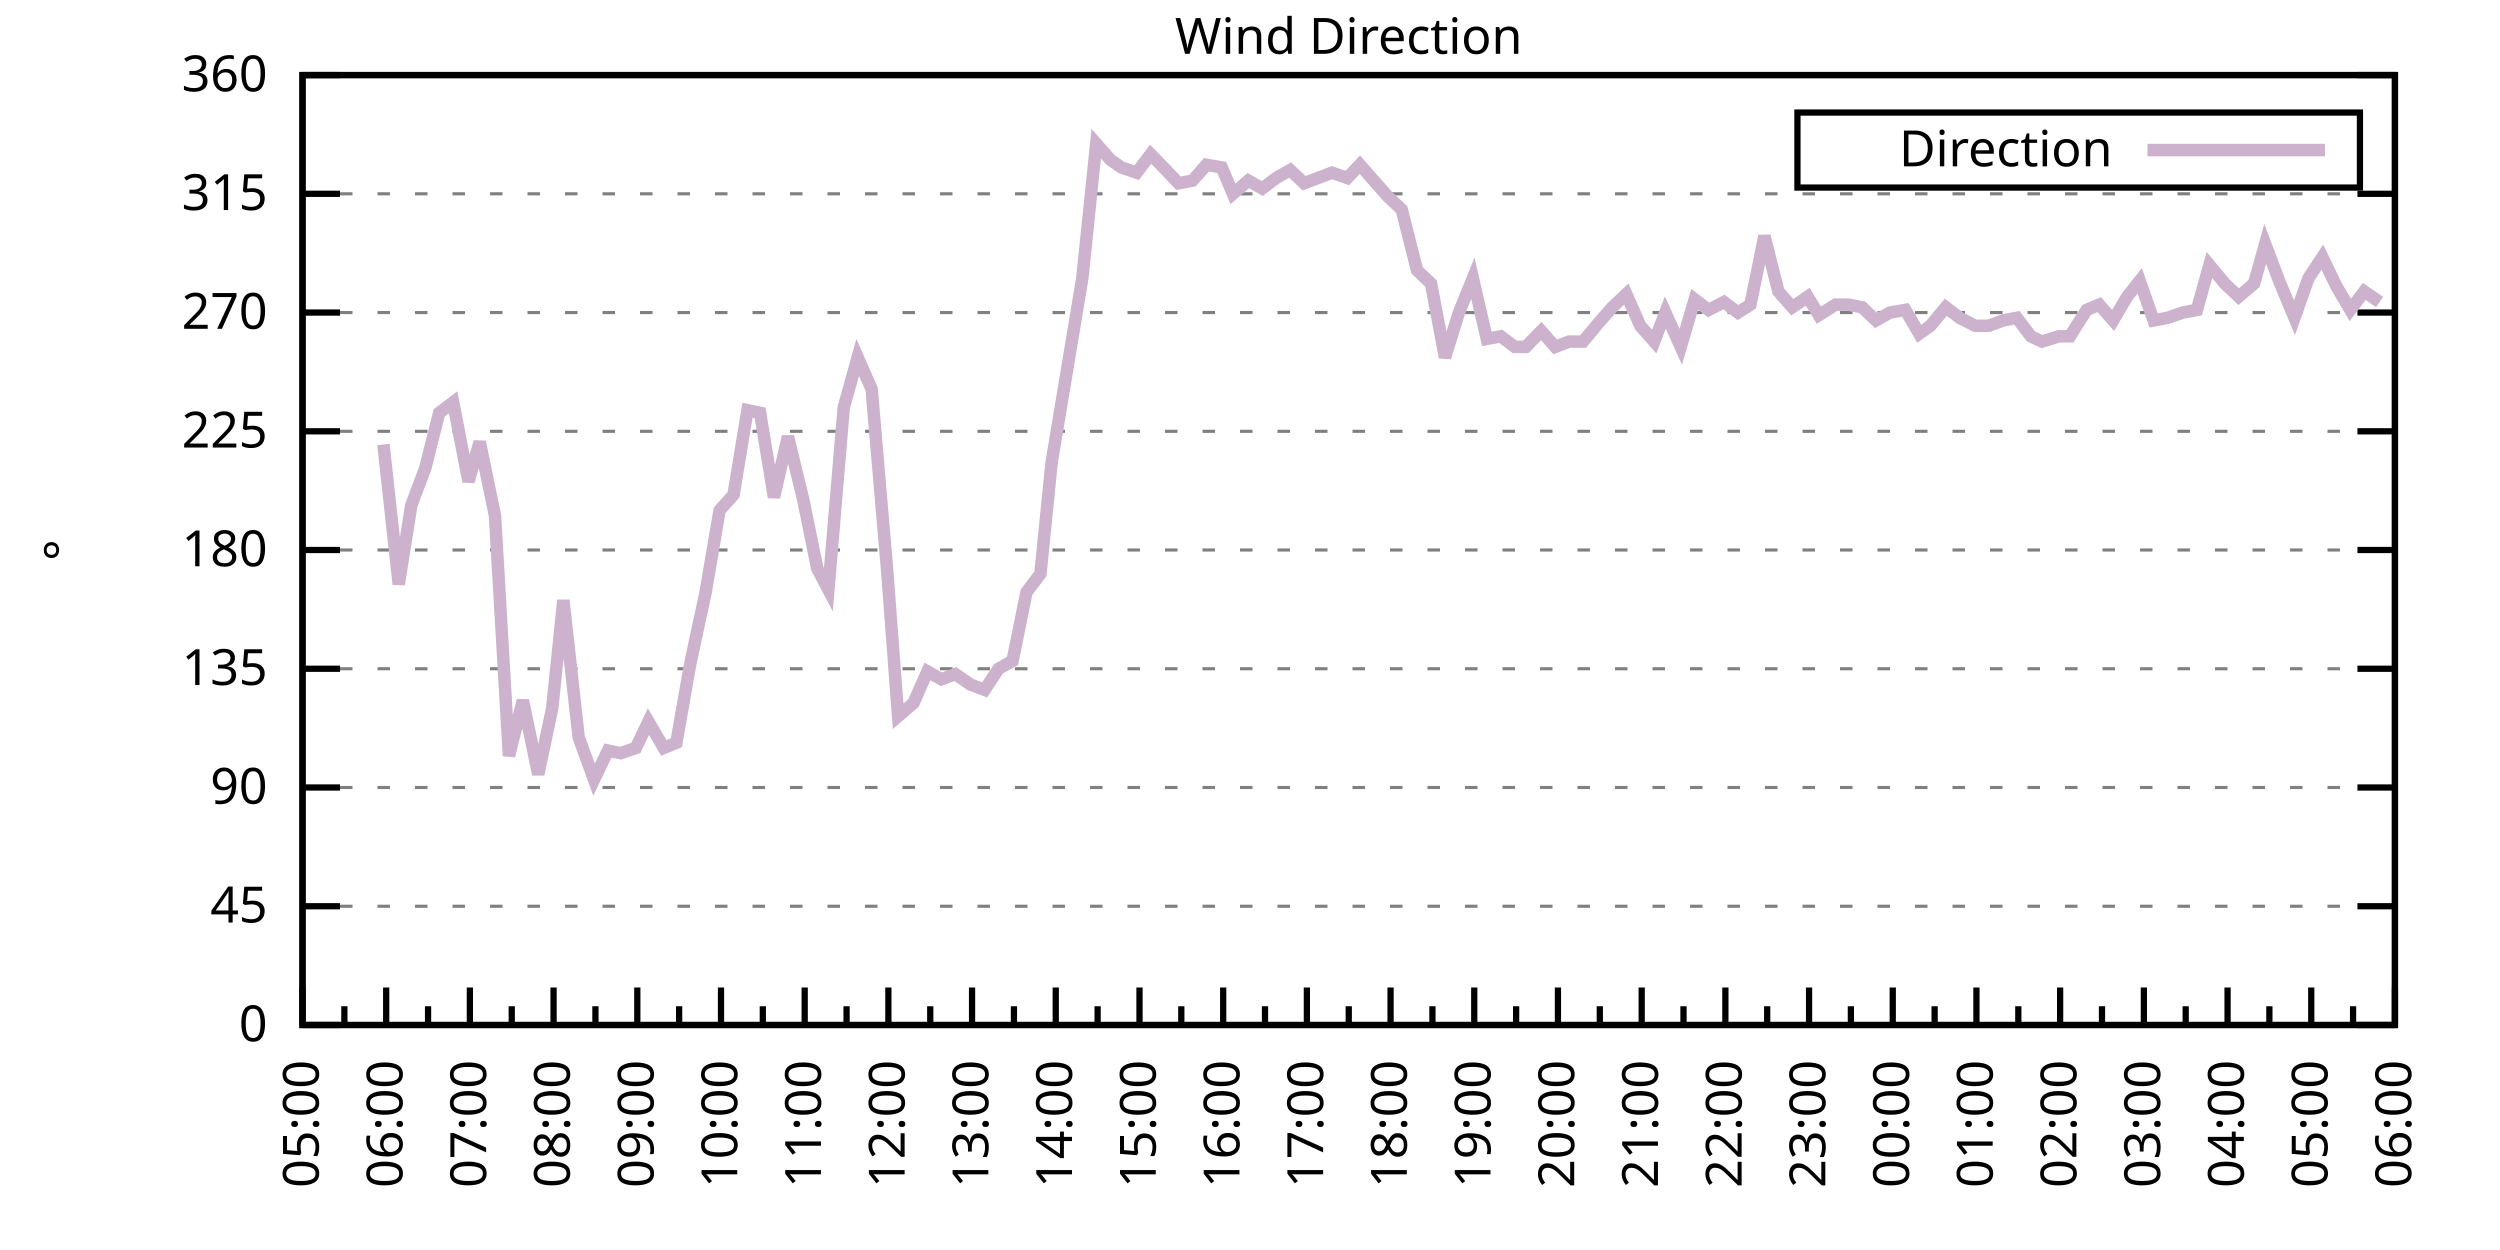
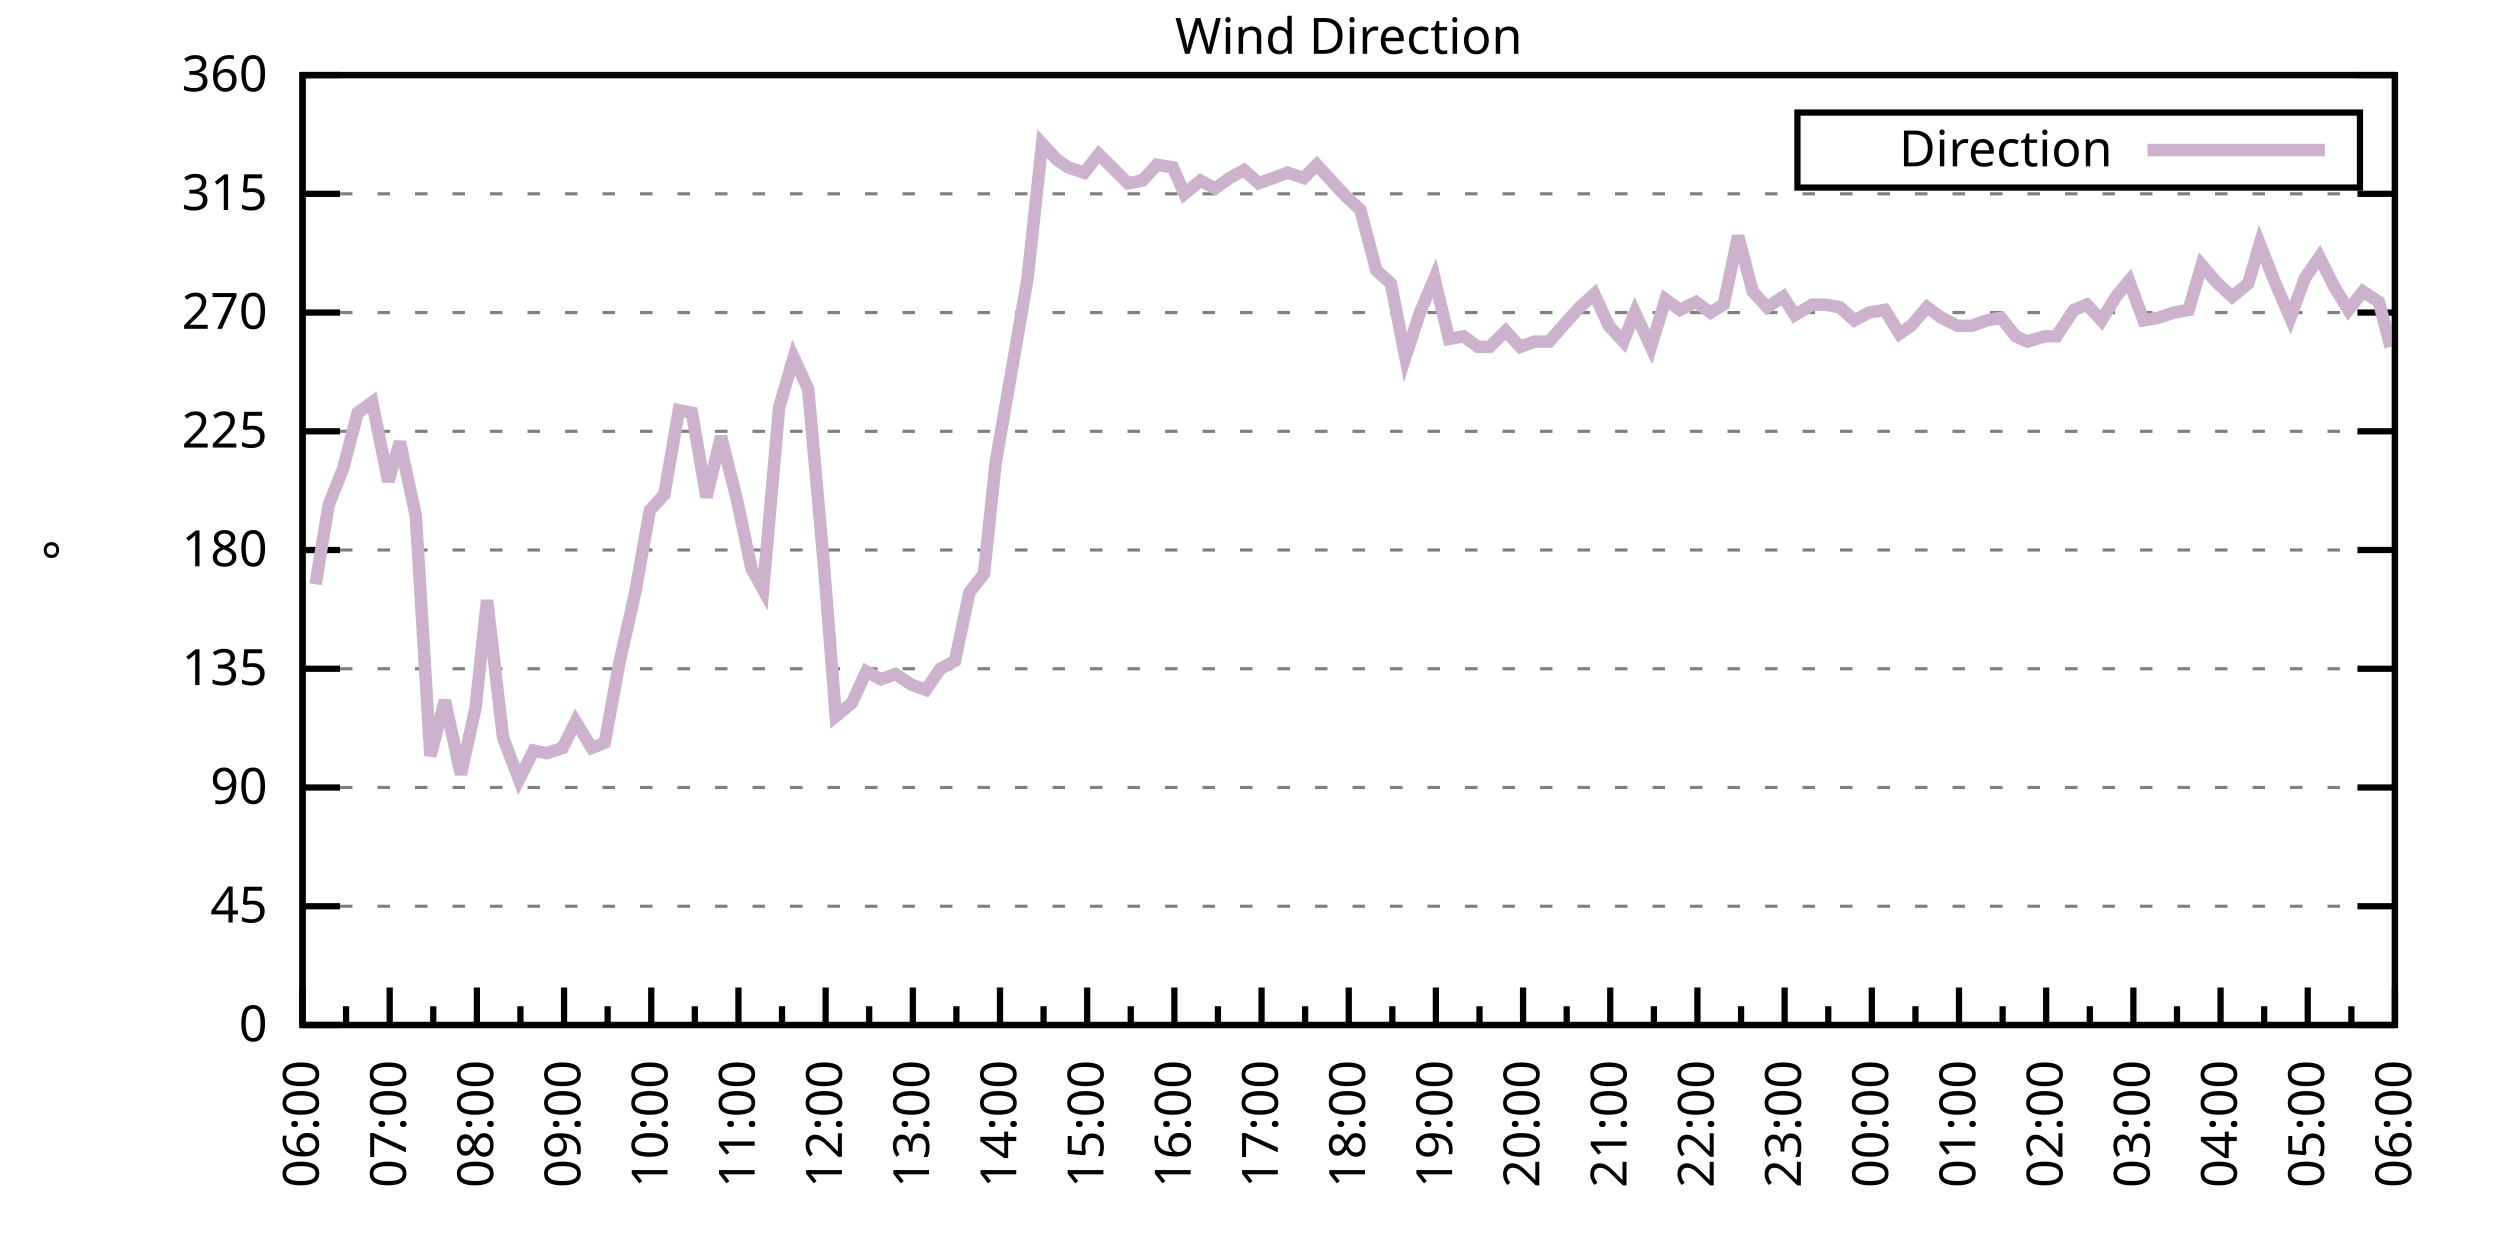
<svg xmlns="http://www.w3.org/2000/svg" xmlns:xlink="http://www.w3.org/1999/xlink" width="400" height="200" viewBox="0 0 400 200">
  <g id="gnuplot_canvas">
    <rect x="0" y="0" width="400" height="200" fill="none" />
    <defs>
      <circle id="gpDot" r="0.5" stroke-width="0.5" stroke="currentColor" />
      <path id="gpPt0" stroke-width="0.333" stroke="currentColor" d="M-1,0 h2 M0,-1 v2" />
      <path id="gpPt1" stroke-width="0.333" stroke="currentColor" d="M-1,-1 L1,1 M1,-1 L-1,1" />
      <path id="gpPt2" stroke-width="0.333" stroke="currentColor" d="M-1,0 L1,0 M0,-1 L0,1 M-1,-1 L1,1 M-1,1 L1,-1" />
      <rect id="gpPt3" stroke-width="0.333" stroke="currentColor" x="-1" y="-1" width="2" height="2" />
      <rect id="gpPt4" stroke-width="0.333" stroke="currentColor" fill="currentColor" x="-1" y="-1" width="2" height="2" />
      <circle id="gpPt5" stroke-width="0.333" stroke="currentColor" cx="0" cy="0" r="1" />
      <use xlink:href="#gpPt5" id="gpPt6" fill="currentColor" stroke="none" />
      <path id="gpPt7" stroke-width="0.333" stroke="currentColor" d="M0,-1.33 L-1.33,0.67 L1.33,0.67 z" />
      <use xlink:href="#gpPt7" id="gpPt8" fill="currentColor" stroke="none" />
      <use xlink:href="#gpPt7" id="gpPt9" stroke="currentColor" transform="rotate(180)" />
      <use xlink:href="#gpPt9" id="gpPt10" fill="currentColor" stroke="none" />
      <use xlink:href="#gpPt3" id="gpPt11" stroke="currentColor" transform="rotate(45)" />
      <use xlink:href="#gpPt11" id="gpPt12" fill="currentColor" stroke="none" />
      <path id="gpPt13" stroke-width="0.333" stroke="currentColor" d="M0,1.330 L1.265,0.411 L0.782,-1.067 L-0.782,-1.076 L-1.265,0.411 z" />
      <use xlink:href="#gpPt13" id="gpPt14" fill="currentColor" stroke="none" />
      <filter id="textbox" filterUnits="objectBoundingBox" x="0" y="0" height="1" width="1">
        <feFlood flood-color="white" flood-opacity="1" result="bgnd" />
        <feComposite in="SourceGraphic" in2="bgnd" operator="atop" />
      </filter>
      <filter id="greybox" filterUnits="objectBoundingBox" x="0" y="0" height="1" width="1">
        <feFlood flood-color="lightgrey" flood-opacity="1" result="grey" />
        <feComposite in="SourceGraphic" in2="grey" operator="atop" />
      </filter>
    </defs>
    <g fill="none" color="white" stroke="currentColor" stroke-width="1.00" stroke-linecap="butt" stroke-linejoin="miter">
</g>
    <g fill="none" color="black" stroke="currentColor" stroke-width="1.00" stroke-linecap="butt" stroke-linejoin="miter">
      <g stroke="none" shape-rendering="crispEdges">
        <polygon fill="rgb(255, 255, 255)" points="48.40,164.00 383.18,164.00 383.18,12.02 48.40,12.02 " />
      </g>
    </g>
    <g fill="none" color="black" stroke="currentColor" stroke-width="1.00" stroke-linecap="butt" stroke-linejoin="miter">
</g>
    <g fill="none" color="black" stroke="black" stroke-width="0.50" stroke-linecap="butt" stroke-linejoin="miter">
</g>
    <g fill="none" color="gray" stroke="currentColor" stroke-width="0.50" stroke-linecap="butt" stroke-linejoin="miter">
      <path stroke="gray" stroke-dasharray="2,4" class="gridline" d="M48.40,164.00 L383.19,164.00  " />
    </g>
    <g fill="none" color="gray" stroke="gray" stroke-width="1.00" stroke-linecap="butt" stroke-linejoin="miter">
</g>
    <g fill="none" color="black" stroke="currentColor" stroke-width="1.00" stroke-linecap="butt" stroke-linejoin="miter">
      <path stroke="black" d="M48.40,164.00 L54.40,164.00 M383.19,164.00 L377.19,164.00  " />
      <g transform="translate(42.80,166.60)" stroke="none" fill="black" font-family="Sans" font-size="8.00" text-anchor="end">
        <text>
          <tspan font-family="Sans"> 0</tspan>
        </text>
      </g>
    </g>
    <g fill="none" color="black" stroke="currentColor" stroke-width="1.00" stroke-linecap="butt" stroke-linejoin="miter">
</g>
    <g fill="none" color="black" stroke="black" stroke-width="0.50" stroke-linecap="butt" stroke-linejoin="miter">
</g>
    <g fill="none" color="gray" stroke="currentColor" stroke-width="0.50" stroke-linecap="butt" stroke-linejoin="miter">
      <path stroke="gray" stroke-dasharray="2,4" class="gridline" d="M48.40,145.00 L383.19,145.00  " />
    </g>
    <g fill="none" color="gray" stroke="gray" stroke-width="1.00" stroke-linecap="butt" stroke-linejoin="miter">
</g>
    <g fill="none" color="black" stroke="currentColor" stroke-width="1.00" stroke-linecap="butt" stroke-linejoin="miter">
      <path stroke="black" d="M48.40,145.00 L54.40,145.00 M383.19,145.00 L377.19,145.00  " />
      <g transform="translate(42.80,147.60)" stroke="none" fill="black" font-family="Sans" font-size="8.00" text-anchor="end">
        <text>
          <tspan font-family="Sans"> 45</tspan>
        </text>
      </g>
    </g>
    <g fill="none" color="black" stroke="currentColor" stroke-width="1.00" stroke-linecap="butt" stroke-linejoin="miter">
</g>
    <g fill="none" color="black" stroke="black" stroke-width="0.50" stroke-linecap="butt" stroke-linejoin="miter">
</g>
    <g fill="none" color="gray" stroke="currentColor" stroke-width="0.50" stroke-linecap="butt" stroke-linejoin="miter">
      <path stroke="gray" stroke-dasharray="2,4" class="gridline" d="M48.40,126.00 L383.19,126.00  " />
    </g>
    <g fill="none" color="gray" stroke="gray" stroke-width="1.00" stroke-linecap="butt" stroke-linejoin="miter">
</g>
    <g fill="none" color="black" stroke="currentColor" stroke-width="1.00" stroke-linecap="butt" stroke-linejoin="miter">
      <path stroke="black" d="M48.40,126.00 L54.40,126.00 M383.19,126.00 L377.19,126.00  " />
      <g transform="translate(42.80,128.60)" stroke="none" fill="black" font-family="Sans" font-size="8.00" text-anchor="end">
        <text>
          <tspan font-family="Sans"> 90</tspan>
        </text>
      </g>
    </g>
    <g fill="none" color="black" stroke="currentColor" stroke-width="1.00" stroke-linecap="butt" stroke-linejoin="miter">
</g>
    <g fill="none" color="black" stroke="black" stroke-width="0.50" stroke-linecap="butt" stroke-linejoin="miter">
</g>
    <g fill="none" color="gray" stroke="currentColor" stroke-width="0.50" stroke-linecap="butt" stroke-linejoin="miter">
      <path stroke="gray" stroke-dasharray="2,4" class="gridline" d="M48.40,107.00 L383.19,107.00  " />
    </g>
    <g fill="none" color="gray" stroke="gray" stroke-width="1.00" stroke-linecap="butt" stroke-linejoin="miter">
</g>
    <g fill="none" color="black" stroke="currentColor" stroke-width="1.00" stroke-linecap="butt" stroke-linejoin="miter">
      <path stroke="black" d="M48.40,107.00 L54.40,107.00 M383.19,107.00 L377.19,107.00  " />
      <g transform="translate(42.80,109.60)" stroke="none" fill="black" font-family="Sans" font-size="8.00" text-anchor="end">
        <text>
          <tspan font-family="Sans"> 135</tspan>
        </text>
      </g>
    </g>
    <g fill="none" color="black" stroke="currentColor" stroke-width="1.00" stroke-linecap="butt" stroke-linejoin="miter">
</g>
    <g fill="none" color="black" stroke="black" stroke-width="0.50" stroke-linecap="butt" stroke-linejoin="miter">
</g>
    <g fill="none" color="gray" stroke="currentColor" stroke-width="0.50" stroke-linecap="butt" stroke-linejoin="miter">
      <path stroke="gray" stroke-dasharray="2,4" class="gridline" d="M48.40,88.00 L383.19,88.00  " />
    </g>
    <g fill="none" color="gray" stroke="gray" stroke-width="1.00" stroke-linecap="butt" stroke-linejoin="miter">
</g>
    <g fill="none" color="black" stroke="currentColor" stroke-width="1.00" stroke-linecap="butt" stroke-linejoin="miter">
      <path stroke="black" d="M48.40,88.00 L54.40,88.00 M383.19,88.00 L377.19,88.00  " />
      <g transform="translate(42.80,90.60)" stroke="none" fill="black" font-family="Sans" font-size="8.00" text-anchor="end">
        <text>
          <tspan font-family="Sans"> 180</tspan>
        </text>
      </g>
    </g>
    <g fill="none" color="black" stroke="currentColor" stroke-width="1.00" stroke-linecap="butt" stroke-linejoin="miter">
</g>
    <g fill="none" color="black" stroke="black" stroke-width="0.50" stroke-linecap="butt" stroke-linejoin="miter">
</g>
    <g fill="none" color="gray" stroke="currentColor" stroke-width="0.50" stroke-linecap="butt" stroke-linejoin="miter">
      <path stroke="gray" stroke-dasharray="2,4" class="gridline" d="M48.40,69.01 L383.19,69.01  " />
    </g>
    <g fill="none" color="gray" stroke="gray" stroke-width="1.00" stroke-linecap="butt" stroke-linejoin="miter">
</g>
    <g fill="none" color="black" stroke="currentColor" stroke-width="1.00" stroke-linecap="butt" stroke-linejoin="miter">
      <path stroke="black" d="M48.40,69.01 L54.40,69.01 M383.19,69.01 L377.19,69.01  " />
      <g transform="translate(42.80,71.61)" stroke="none" fill="black" font-family="Sans" font-size="8.00" text-anchor="end">
        <text>
          <tspan font-family="Sans"> 225</tspan>
        </text>
      </g>
    </g>
    <g fill="none" color="black" stroke="currentColor" stroke-width="1.00" stroke-linecap="butt" stroke-linejoin="miter">
</g>
    <g fill="none" color="black" stroke="black" stroke-width="0.50" stroke-linecap="butt" stroke-linejoin="miter">
</g>
    <g fill="none" color="gray" stroke="currentColor" stroke-width="0.50" stroke-linecap="butt" stroke-linejoin="miter">
      <path stroke="gray" stroke-dasharray="2,4" class="gridline" d="M48.40,50.01 L383.19,50.01  " />
    </g>
    <g fill="none" color="gray" stroke="gray" stroke-width="1.00" stroke-linecap="butt" stroke-linejoin="miter">
</g>
    <g fill="none" color="black" stroke="currentColor" stroke-width="1.00" stroke-linecap="butt" stroke-linejoin="miter">
      <path stroke="black" d="M48.40,50.01 L54.40,50.01 M383.19,50.01 L377.19,50.01  " />
      <g transform="translate(42.80,52.61)" stroke="none" fill="black" font-family="Sans" font-size="8.00" text-anchor="end">
        <text>
          <tspan font-family="Sans"> 270</tspan>
        </text>
      </g>
    </g>
    <g fill="none" color="black" stroke="currentColor" stroke-width="1.00" stroke-linecap="butt" stroke-linejoin="miter">
</g>
    <g fill="none" color="black" stroke="black" stroke-width="0.50" stroke-linecap="butt" stroke-linejoin="miter">
</g>
    <g fill="none" color="gray" stroke="currentColor" stroke-width="0.50" stroke-linecap="butt" stroke-linejoin="miter">
      <path stroke="gray" stroke-dasharray="2,4" class="gridline" d="M48.40,31.01 L383.19,31.01  " />
    </g>
    <g fill="none" color="gray" stroke="gray" stroke-width="1.00" stroke-linecap="butt" stroke-linejoin="miter">
</g>
    <g fill="none" color="black" stroke="currentColor" stroke-width="1.00" stroke-linecap="butt" stroke-linejoin="miter">
      <path stroke="black" d="M48.40,31.01 L54.40,31.01 M383.19,31.01 L377.19,31.01  " />
      <g transform="translate(42.80,33.61)" stroke="none" fill="black" font-family="Sans" font-size="8.00" text-anchor="end">
        <text>
          <tspan font-family="Sans"> 315</tspan>
        </text>
      </g>
    </g>
    <g fill="none" color="black" stroke="currentColor" stroke-width="1.00" stroke-linecap="butt" stroke-linejoin="miter">
</g>
    <g fill="none" color="black" stroke="black" stroke-width="0.50" stroke-linecap="butt" stroke-linejoin="miter">
</g>
    <g fill="none" color="gray" stroke="currentColor" stroke-width="0.50" stroke-linecap="butt" stroke-linejoin="miter">
      <path stroke="gray" stroke-dasharray="2,4" class="gridline" d="M48.40,12.01 L383.19,12.01  " />
    </g>
    <g fill="none" color="gray" stroke="gray" stroke-width="1.00" stroke-linecap="butt" stroke-linejoin="miter">
</g>
    <g fill="none" color="black" stroke="currentColor" stroke-width="1.00" stroke-linecap="butt" stroke-linejoin="miter">
      <path stroke="black" d="M48.40,12.01 L54.40,12.01 M383.19,12.01 L377.19,12.01  " />
      <g transform="translate(42.80,14.61)" stroke="none" fill="black" font-family="Sans" font-size="8.00" text-anchor="end">
        <text>
          <tspan font-family="Sans"> 360</tspan>
        </text>
      </g>
    </g>
    <g fill="none" color="black" stroke="currentColor" stroke-width="1.00" stroke-linecap="butt" stroke-linejoin="miter">
      <path stroke="black" d="M48.40,164.00 L48.40,158.00  " />
      <g transform="translate(51.00,169.60) rotate(270)" stroke="none" fill="black" font-family="Sans" font-size="8.00" text-anchor="end">
        <text>
+           <tspan font-family="Sans">06:00</tspan>
+         </text>
+       </g>
+     </g>
+     <g fill="none" color="black" stroke="currentColor" stroke-width="1.00" stroke-linecap="butt" stroke-linejoin="miter">
+       <path stroke="black" d="M55.37,164.00 L55.37,161.00 M62.35,164.00 L62.35,158.00  " />
+       <g transform="translate(64.95,169.60) rotate(270)" stroke="none" fill="black" font-family="Sans" font-size="8.00" text-anchor="end">
+         <text>
+           <tspan font-family="Sans">07:00</tspan>
+         </text>
+       </g>
+     </g>
+     <g fill="none" color="black" stroke="currentColor" stroke-width="1.00" stroke-linecap="butt" stroke-linejoin="miter">
+       <path stroke="black" d="M69.32,164.00 L69.32,161.00 M76.30,164.00 L76.30,158.00  " />
+       <g transform="translate(78.90,169.60) rotate(270)" stroke="none" fill="black" font-family="Sans" font-size="8.00" text-anchor="end">
+         <text>
+           <tspan font-family="Sans">08:00</tspan>
+         </text>
+       </g>
+     </g>
+     <g fill="none" color="black" stroke="currentColor" stroke-width="1.00" stroke-linecap="butt" stroke-linejoin="miter">
+       <path stroke="black" d="M83.27,164.00 L83.27,161.00 M90.25,164.00 L90.25,158.00  " />
+       <g transform="translate(92.85,169.60) rotate(270)" stroke="none" fill="black" font-family="Sans" font-size="8.00" text-anchor="end">
+         <text>
+           <tspan font-family="Sans">09:00</tspan>
+         </text>
+       </g>
+     </g>
+     <g fill="none" color="black" stroke="currentColor" stroke-width="1.00" stroke-linecap="butt" stroke-linejoin="miter">
+       <path stroke="black" d="M97.22,164.00 L97.22,161.00 M104.20,164.00 L104.20,158.00  " />
+       <g transform="translate(106.80,169.60) rotate(270)" stroke="none" fill="black" font-family="Sans" font-size="8.00" text-anchor="end">
+         <text>
+           <tspan font-family="Sans">10:00</tspan>
+         </text>
+       </g>
+     </g>
+     <g fill="none" color="black" stroke="currentColor" stroke-width="1.00" stroke-linecap="butt" stroke-linejoin="miter">
+       <path stroke="black" d="M111.17,164.00 L111.17,161.00 M118.15,164.00 L118.15,158.00  " />
+       <g transform="translate(120.75,169.60) rotate(270)" stroke="none" fill="black" font-family="Sans" font-size="8.00" text-anchor="end">
+         <text>
+           <tspan font-family="Sans">11:00</tspan>
+         </text>
+       </g>
+     </g>
+     <g fill="none" color="black" stroke="currentColor" stroke-width="1.00" stroke-linecap="butt" stroke-linejoin="miter">
+       <path stroke="black" d="M125.12,164.00 L125.12,161.00 M132.10,164.00 L132.10,158.00  " />
+       <g transform="translate(134.70,169.60) rotate(270)" stroke="none" fill="black" font-family="Sans" font-size="8.00" text-anchor="end">
+         <text>
+           <tspan font-family="Sans">12:00</tspan>
+         </text>
+       </g>
+     </g>
+     <g fill="none" color="black" stroke="currentColor" stroke-width="1.00" stroke-linecap="butt" stroke-linejoin="miter">
+       <path stroke="black" d="M139.07,164.00 L139.07,161.00 M146.05,164.00 L146.05,158.00  " />
+       <g transform="translate(148.65,169.60) rotate(270)" stroke="none" fill="black" font-family="Sans" font-size="8.00" text-anchor="end">
+         <text>
+           <tspan font-family="Sans">13:00</tspan>
+         </text>
+       </g>
+     </g>
+     <g fill="none" color="black" stroke="currentColor" stroke-width="1.00" stroke-linecap="butt" stroke-linejoin="miter">
+       <path stroke="black" d="M153.02,164.00 L153.02,161.00 M160.00,164.00 L160.00,158.00  " />
+       <g transform="translate(162.60,169.60) rotate(270)" stroke="none" fill="black" font-family="Sans" font-size="8.00" text-anchor="end">
+         <text>
+           <tspan font-family="Sans">14:00</tspan>
+         </text>
+       </g>
+     </g>
+     <g fill="none" color="black" stroke="currentColor" stroke-width="1.00" stroke-linecap="butt" stroke-linejoin="miter">
+       <path stroke="black" d="M166.97,164.00 L166.97,161.00 M173.95,164.00 L173.95,158.00  " />
+       <g transform="translate(176.55,169.60) rotate(270)" stroke="none" fill="black" font-family="Sans" font-size="8.00" text-anchor="end">
+         <text>
+           <tspan font-family="Sans">15:00</tspan>
+         </text>
+       </g>
+     </g>
+     <g fill="none" color="black" stroke="currentColor" stroke-width="1.00" stroke-linecap="butt" stroke-linejoin="miter">
+       <path stroke="black" d="M180.92,164.00 L180.92,161.00 M187.90,164.00 L187.90,158.00  " />
+       <g transform="translate(190.50,169.60) rotate(270)" stroke="none" fill="black" font-family="Sans" font-size="8.00" text-anchor="end">
+         <text>
+           <tspan font-family="Sans">16:00</tspan>
+         </text>
+       </g>
+     </g>
+     <g fill="none" color="black" stroke="currentColor" stroke-width="1.00" stroke-linecap="butt" stroke-linejoin="miter">
+       <path stroke="black" d="M194.87,164.00 L194.87,161.00 M201.85,164.00 L201.85,158.00  " />
+       <g transform="translate(204.45,169.60) rotate(270)" stroke="none" fill="black" font-family="Sans" font-size="8.00" text-anchor="end">
+         <text>
+           <tspan font-family="Sans">17:00</tspan>
+         </text>
+       </g>
+     </g>
+     <g fill="none" color="black" stroke="currentColor" stroke-width="1.00" stroke-linecap="butt" stroke-linejoin="miter">
+       <path stroke="black" d="M208.82,164.00 L208.82,161.00 M215.80,164.00 L215.80,158.00  " />
+       <g transform="translate(218.40,169.60) rotate(270)" stroke="none" fill="black" font-family="Sans" font-size="8.00" text-anchor="end">
+         <text>
+           <tspan font-family="Sans">18:00</tspan>
+         </text>
+       </g>
+     </g>
+     <g fill="none" color="black" stroke="currentColor" stroke-width="1.00" stroke-linecap="butt" stroke-linejoin="miter">
+       <path stroke="black" d="M222.77,164.00 L222.77,161.00 M229.74,164.00 L229.74,158.00  " />
+       <g transform="translate(232.34,169.60) rotate(270)" stroke="none" fill="black" font-family="Sans" font-size="8.00" text-anchor="end">
+         <text>
+           <tspan font-family="Sans">19:00</tspan>
+         </text>
+       </g>
+     </g>
+     <g fill="none" color="black" stroke="currentColor" stroke-width="1.00" stroke-linecap="butt" stroke-linejoin="miter">
+       <path stroke="black" d="M236.72,164.00 L236.72,161.00 M243.69,164.00 L243.69,158.00  " />
+       <g transform="translate(246.29,169.60) rotate(270)" stroke="none" fill="black" font-family="Sans" font-size="8.00" text-anchor="end">
+         <text>
+           <tspan font-family="Sans">20:00</tspan>
+         </text>
+       </g>
+     </g>
+     <g fill="none" color="black" stroke="currentColor" stroke-width="1.00" stroke-linecap="butt" stroke-linejoin="miter">
+       <path stroke="black" d="M250.67,164.00 L250.67,161.00 M257.64,164.00 L257.64,158.00  " />
+       <g transform="translate(260.24,169.60) rotate(270)" stroke="none" fill="black" font-family="Sans" font-size="8.00" text-anchor="end">
+         <text>
+           <tspan font-family="Sans">21:00</tspan>
+         </text>
+       </g>
+     </g>
+     <g fill="none" color="black" stroke="currentColor" stroke-width="1.00" stroke-linecap="butt" stroke-linejoin="miter">
+       <path stroke="black" d="M264.62,164.00 L264.62,161.00 M271.59,164.00 L271.59,158.00  " />
+       <g transform="translate(274.19,169.60) rotate(270)" stroke="none" fill="black" font-family="Sans" font-size="8.00" text-anchor="end">
+         <text>
+           <tspan font-family="Sans">22:00</tspan>
+         </text>
+       </g>
+     </g>
+     <g fill="none" color="black" stroke="currentColor" stroke-width="1.00" stroke-linecap="butt" stroke-linejoin="miter">
+       <path stroke="black" d="M278.57,164.00 L278.57,161.00 M285.54,164.00 L285.54,158.00  " />
+       <g transform="translate(288.14,169.60) rotate(270)" stroke="none" fill="black" font-family="Sans" font-size="8.00" text-anchor="end">
+         <text>
+           <tspan font-family="Sans">23:00</tspan>
+         </text>
+       </g>
+     </g>
+     <g fill="none" color="black" stroke="currentColor" stroke-width="1.00" stroke-linecap="butt" stroke-linejoin="miter">
+       <path stroke="black" d="M292.52,164.00 L292.52,161.00 M299.49,164.00 L299.49,158.00  " />
+       <g transform="translate(302.09,169.60) rotate(270)" stroke="none" fill="black" font-family="Sans" font-size="8.00" text-anchor="end">
+         <text>
+           <tspan font-family="Sans">00:00</tspan>
+         </text>
+       </g>
+     </g>
+     <g fill="none" color="black" stroke="currentColor" stroke-width="1.00" stroke-linecap="butt" stroke-linejoin="miter">
+       <path stroke="black" d="M306.47,164.00 L306.47,161.00 M313.44,164.00 L313.44,158.00  " />
+       <g transform="translate(316.04,169.60) rotate(270)" stroke="none" fill="black" font-family="Sans" font-size="8.00" text-anchor="end">
+         <text>
+           <tspan font-family="Sans">01:00</tspan>
+         </text>
+       </g>
+     </g>
+     <g fill="none" color="black" stroke="currentColor" stroke-width="1.00" stroke-linecap="butt" stroke-linejoin="miter">
+       <path stroke="black" d="M320.42,164.00 L320.42,161.00 M327.39,164.00 L327.39,158.00  " />
+       <g transform="translate(329.99,169.60) rotate(270)" stroke="none" fill="black" font-family="Sans" font-size="8.00" text-anchor="end">
+         <text>
+           <tspan font-family="Sans">02:00</tspan>
+         </text>
+       </g>
+     </g>
+     <g fill="none" color="black" stroke="currentColor" stroke-width="1.00" stroke-linecap="butt" stroke-linejoin="miter">
+       <path stroke="black" d="M334.37,164.00 L334.37,161.00 M341.34,164.00 L341.34,158.00  " />
+       <g transform="translate(343.94,169.60) rotate(270)" stroke="none" fill="black" font-family="Sans" font-size="8.00" text-anchor="end">
+         <text>
+           <tspan font-family="Sans">03:00</tspan>
+         </text>
+       </g>
+     </g>
+     <g fill="none" color="black" stroke="currentColor" stroke-width="1.00" stroke-linecap="butt" stroke-linejoin="miter">
+       <path stroke="black" d="M348.32,164.00 L348.32,161.00 M355.29,164.00 L355.29,158.00  " />
+       <g transform="translate(357.89,169.60) rotate(270)" stroke="none" fill="black" font-family="Sans" font-size="8.00" text-anchor="end">
+         <text>
+           <tspan font-family="Sans">04:00</tspan>
+         </text>
+       </g>
+     </g>
+     <g fill="none" color="black" stroke="currentColor" stroke-width="1.00" stroke-linecap="butt" stroke-linejoin="miter">
+       <path stroke="black" d="M362.27,164.00 L362.27,161.00 M369.24,164.00 L369.24,158.00  " />
+       <g transform="translate(371.84,169.60) rotate(270)" stroke="none" fill="black" font-family="Sans" font-size="8.00" text-anchor="end">
+         <text>
          <tspan font-family="Sans">05:00</tspan>
        </text>
      </g>
    </g>
    <g fill="none" color="black" stroke="currentColor" stroke-width="1.00" stroke-linecap="butt" stroke-linejoin="miter">
-       <path stroke="black" d="M55.10,164.00 L55.10,161.00 M61.79,164.00 L61.79,158.00  " />
-       <g transform="translate(64.39,169.60) rotate(270)" stroke="none" fill="black" font-family="Sans" font-size="8.00" text-anchor="end">
-         <text>
-           <tspan font-family="Sans">06:00</tspan>
-         </text>
-       </g>
-     </g>
-     <g fill="none" color="black" stroke="currentColor" stroke-width="1.00" stroke-linecap="butt" stroke-linejoin="miter">
-       <path stroke="black" d="M68.49,164.00 L68.49,161.00 M75.18,164.00 L75.18,158.00  " />
-       <g transform="translate(77.78,169.60) rotate(270)" stroke="none" fill="black" font-family="Sans" font-size="8.00" text-anchor="end">
-         <text>
-           <tspan font-family="Sans">07:00</tspan>
-         </text>
-       </g>
-     </g>
-     <g fill="none" color="black" stroke="currentColor" stroke-width="1.00" stroke-linecap="butt" stroke-linejoin="miter">
-       <path stroke="black" d="M81.88,164.00 L81.88,161.00 M88.57,164.00 L88.57,158.00  " />
-       <g transform="translate(91.17,169.60) rotate(270)" stroke="none" fill="black" font-family="Sans" font-size="8.00" text-anchor="end">
-         <text>
-           <tspan font-family="Sans">08:00</tspan>
-         </text>
-       </g>
-     </g>
-     <g fill="none" color="black" stroke="currentColor" stroke-width="1.00" stroke-linecap="butt" stroke-linejoin="miter">
-       <path stroke="black" d="M95.27,164.00 L95.27,161.00 M101.97,164.00 L101.97,158.00  " />
-       <g transform="translate(104.57,169.60) rotate(270)" stroke="none" fill="black" font-family="Sans" font-size="8.00" text-anchor="end">
-         <text>
-           <tspan font-family="Sans">09:00</tspan>
-         </text>
-       </g>
-     </g>
-     <g fill="none" color="black" stroke="currentColor" stroke-width="1.00" stroke-linecap="butt" stroke-linejoin="miter">
-       <path stroke="black" d="M108.66,164.00 L108.66,161.00 M115.36,164.00 L115.36,158.00  " />
-       <g transform="translate(117.96,169.60) rotate(270)" stroke="none" fill="black" font-family="Sans" font-size="8.00" text-anchor="end">
-         <text>
-           <tspan font-family="Sans">10:00</tspan>
-         </text>
-       </g>
-     </g>
-     <g fill="none" color="black" stroke="currentColor" stroke-width="1.00" stroke-linecap="butt" stroke-linejoin="miter">
-       <path stroke="black" d="M122.05,164.00 L122.05,161.00 M128.75,164.00 L128.75,158.00  " />
-       <g transform="translate(131.35,169.60) rotate(270)" stroke="none" fill="black" font-family="Sans" font-size="8.00" text-anchor="end">
-         <text>
-           <tspan font-family="Sans">11:00</tspan>
-         </text>
-       </g>
-     </g>
-     <g fill="none" color="black" stroke="currentColor" stroke-width="1.00" stroke-linecap="butt" stroke-linejoin="miter">
-       <path stroke="black" d="M135.45,164.00 L135.45,161.00 M142.14,164.00 L142.14,158.00  " />
-       <g transform="translate(144.74,169.60) rotate(270)" stroke="none" fill="black" font-family="Sans" font-size="8.00" text-anchor="end">
-         <text>
-           <tspan font-family="Sans">12:00</tspan>
-         </text>
-       </g>
-     </g>
-     <g fill="none" color="black" stroke="currentColor" stroke-width="1.00" stroke-linecap="butt" stroke-linejoin="miter">
-       <path stroke="black" d="M148.84,164.00 L148.84,161.00 M155.53,164.00 L155.53,158.00  " />
-       <g transform="translate(158.13,169.60) rotate(270)" stroke="none" fill="black" font-family="Sans" font-size="8.00" text-anchor="end">
-         <text>
-           <tspan font-family="Sans">13:00</tspan>
-         </text>
-       </g>
-     </g>
-     <g fill="none" color="black" stroke="currentColor" stroke-width="1.00" stroke-linecap="butt" stroke-linejoin="miter">
-       <path stroke="black" d="M162.23,164.00 L162.23,161.00 M168.92,164.00 L168.92,158.00  " />
-       <g transform="translate(171.52,169.60) rotate(270)" stroke="none" fill="black" font-family="Sans" font-size="8.00" text-anchor="end">
-         <text>
-           <tspan font-family="Sans">14:00</tspan>
-         </text>
-       </g>
-     </g>
-     <g fill="none" color="black" stroke="currentColor" stroke-width="1.00" stroke-linecap="butt" stroke-linejoin="miter">
-       <path stroke="black" d="M175.62,164.00 L175.62,161.00 M182.32,164.00 L182.32,158.00  " />
-       <g transform="translate(184.92,169.60) rotate(270)" stroke="none" fill="black" font-family="Sans" font-size="8.00" text-anchor="end">
-         <text>
-           <tspan font-family="Sans">15:00</tspan>
-         </text>
-       </g>
-     </g>
-     <g fill="none" color="black" stroke="currentColor" stroke-width="1.00" stroke-linecap="butt" stroke-linejoin="miter">
-       <path stroke="black" d="M189.01,164.00 L189.01,161.00 M195.71,164.00 L195.71,158.00  " />
-       <g transform="translate(198.31,169.60) rotate(270)" stroke="none" fill="black" font-family="Sans" font-size="8.00" text-anchor="end">
-         <text>
-           <tspan font-family="Sans">16:00</tspan>
-         </text>
-       </g>
-     </g>
-     <g fill="none" color="black" stroke="currentColor" stroke-width="1.00" stroke-linecap="butt" stroke-linejoin="miter">
-       <path stroke="black" d="M202.40,164.00 L202.40,161.00 M209.10,164.00 L209.10,158.00  " />
-       <g transform="translate(211.70,169.60) rotate(270)" stroke="none" fill="black" font-family="Sans" font-size="8.00" text-anchor="end">
-         <text>
-           <tspan font-family="Sans">17:00</tspan>
-         </text>
-       </g>
-     </g>
-     <g fill="none" color="black" stroke="currentColor" stroke-width="1.00" stroke-linecap="butt" stroke-linejoin="miter">
-       <path stroke="black" d="M215.80,164.00 L215.80,161.00 M222.49,164.00 L222.49,158.00  " />
-       <g transform="translate(225.09,169.60) rotate(270)" stroke="none" fill="black" font-family="Sans" font-size="8.00" text-anchor="end">
-         <text>
-           <tspan font-family="Sans">18:00</tspan>
-         </text>
-       </g>
-     </g>
-     <g fill="none" color="black" stroke="currentColor" stroke-width="1.00" stroke-linecap="butt" stroke-linejoin="miter">
-       <path stroke="black" d="M229.19,164.00 L229.19,161.00 M235.88,164.00 L235.88,158.00  " />
-       <g transform="translate(238.48,169.60) rotate(270)" stroke="none" fill="black" font-family="Sans" font-size="8.00" text-anchor="end">
-         <text>
-           <tspan font-family="Sans">19:00</tspan>
-         </text>
-       </g>
-     </g>
-     <g fill="none" color="black" stroke="currentColor" stroke-width="1.00" stroke-linecap="butt" stroke-linejoin="miter">
-       <path stroke="black" d="M242.58,164.00 L242.58,161.00 M249.27,164.00 L249.27,158.00  " />
-       <g transform="translate(251.87,169.60) rotate(270)" stroke="none" fill="black" font-family="Sans" font-size="8.00" text-anchor="end">
-         <text>
-           <tspan font-family="Sans">20:00</tspan>
-         </text>
-       </g>
-     </g>
-     <g fill="none" color="black" stroke="currentColor" stroke-width="1.00" stroke-linecap="butt" stroke-linejoin="miter">
-       <path stroke="black" d="M255.97,164.00 L255.97,161.00 M262.67,164.00 L262.67,158.00  " />
-       <g transform="translate(265.27,169.60) rotate(270)" stroke="none" fill="black" font-family="Sans" font-size="8.00" text-anchor="end">
-         <text>
-           <tspan font-family="Sans">21:00</tspan>
-         </text>
-       </g>
-     </g>
-     <g fill="none" color="black" stroke="currentColor" stroke-width="1.00" stroke-linecap="butt" stroke-linejoin="miter">
-       <path stroke="black" d="M269.36,164.00 L269.36,161.00 M276.06,164.00 L276.06,158.00  " />
-       <g transform="translate(278.66,169.60) rotate(270)" stroke="none" fill="black" font-family="Sans" font-size="8.00" text-anchor="end">
-         <text>
-           <tspan font-family="Sans">22:00</tspan>
-         </text>
-       </g>
-     </g>
-     <g fill="none" color="black" stroke="currentColor" stroke-width="1.00" stroke-linecap="butt" stroke-linejoin="miter">
-       <path stroke="black" d="M282.75,164.00 L282.75,161.00 M289.45,164.00 L289.45,158.00  " />
-       <g transform="translate(292.05,169.60) rotate(270)" stroke="none" fill="black" font-family="Sans" font-size="8.00" text-anchor="end">
-         <text>
-           <tspan font-family="Sans">23:00</tspan>
-         </text>
-       </g>
-     </g>
-     <g fill="none" color="black" stroke="currentColor" stroke-width="1.00" stroke-linecap="butt" stroke-linejoin="miter">
-       <path stroke="black" d="M296.14,164.00 L296.14,161.00 M302.84,164.00 L302.84,158.00  " />
-       <g transform="translate(305.44,169.60) rotate(270)" stroke="none" fill="black" font-family="Sans" font-size="8.00" text-anchor="end">
-         <text>
-           <tspan font-family="Sans">00:00</tspan>
-         </text>
-       </g>
-     </g>
-     <g fill="none" color="black" stroke="currentColor" stroke-width="1.00" stroke-linecap="butt" stroke-linejoin="miter">
-       <path stroke="black" d="M309.54,164.00 L309.54,161.00 M316.23,164.00 L316.23,158.00  " />
-       <g transform="translate(318.83,169.60) rotate(270)" stroke="none" fill="black" font-family="Sans" font-size="8.00" text-anchor="end">
-         <text>
-           <tspan font-family="Sans">01:00</tspan>
-         </text>
-       </g>
-     </g>
-     <g fill="none" color="black" stroke="currentColor" stroke-width="1.00" stroke-linecap="butt" stroke-linejoin="miter">
-       <path stroke="black" d="M322.93,164.00 L322.93,161.00 M329.62,164.00 L329.62,158.00  " />
-       <g transform="translate(332.22,169.60) rotate(270)" stroke="none" fill="black" font-family="Sans" font-size="8.00" text-anchor="end">
-         <text>
-           <tspan font-family="Sans">02:00</tspan>
-         </text>
-       </g>
-     </g>
-     <g fill="none" color="black" stroke="currentColor" stroke-width="1.00" stroke-linecap="butt" stroke-linejoin="miter">
-       <path stroke="black" d="M336.32,164.00 L336.32,161.00 M343.02,164.00 L343.02,158.00  " />
-       <g transform="translate(345.62,169.60) rotate(270)" stroke="none" fill="black" font-family="Sans" font-size="8.00" text-anchor="end">
-         <text>
-           <tspan font-family="Sans">03:00</tspan>
-         </text>
-       </g>
-     </g>
-     <g fill="none" color="black" stroke="currentColor" stroke-width="1.00" stroke-linecap="butt" stroke-linejoin="miter">
-       <path stroke="black" d="M349.71,164.00 L349.71,161.00 M356.41,164.00 L356.41,158.00  " />
-       <g transform="translate(359.01,169.60) rotate(270)" stroke="none" fill="black" font-family="Sans" font-size="8.00" text-anchor="end">
-         <text>
-           <tspan font-family="Sans">04:00</tspan>
-         </text>
-       </g>
-     </g>
-     <g fill="none" color="black" stroke="currentColor" stroke-width="1.00" stroke-linecap="butt" stroke-linejoin="miter">
-       <path stroke="black" d="M363.10,164.00 L363.10,161.00 M369.80,164.00 L369.80,158.00  " />
-       <g transform="translate(372.40,169.60) rotate(270)" stroke="none" fill="black" font-family="Sans" font-size="8.00" text-anchor="end">
-         <text>
-           <tspan font-family="Sans">05:00</tspan>
-         </text>
-       </g>
-     </g>
-     <g fill="none" color="black" stroke="currentColor" stroke-width="1.00" stroke-linecap="butt" stroke-linejoin="miter">
-       <path stroke="black" d="M376.49,164.00 L376.49,161.00 M383.19,164.00 L383.19,158.00  " />
+       <path stroke="black" d="M376.22,164.00 L376.22,161.00 M383.19,164.00 L383.19,158.00  " />
      <g transform="translate(385.79,169.60) rotate(270)" stroke="none" fill="black" font-family="Sans" font-size="8.00" text-anchor="end">
        <text>
          <tspan font-family="Sans">06:00</tspan>
        </text>
      </g>
    </g>
    <g fill="none" color="black" stroke="currentColor" stroke-width="1.00" stroke-linecap="butt" stroke-linejoin="miter">
</g>
    <g fill="none" color="black" stroke="currentColor" stroke-width="1.00" stroke-linecap="butt" stroke-linejoin="miter">
      <path stroke="black" d="M48.40,12.01 L48.40,164.00 L383.19,164.00 L383.19,12.01 L48.40,12.01 Z  " />
    </g>
    <g fill="none" color="black" stroke="currentColor" stroke-width="1.00" stroke-linecap="butt" stroke-linejoin="miter">
      <g transform="translate(12.80,88.01) rotate(270)" stroke="none" fill="black" font-family="Sans" font-size="8.00" text-anchor="middle">
        <text>
          <tspan font-family="Sans">°</tspan>
        </text>
      </g>
    </g>
    <g fill="none" color="black" stroke="currentColor" stroke-width="1.00" stroke-linecap="butt" stroke-linejoin="miter">
</g>
    <g fill="none" color="black" stroke="currentColor" stroke-width="1.00" stroke-linecap="butt" stroke-linejoin="miter">
      <path stroke="black" d="M287.59,30.01 L287.59,18.01 L377.59,18.01 L377.59,30.01 L287.59,30.01 Z  " />
    </g>
    <g id="Wind_direction_plot_1">
      <g fill="none" color="white" stroke="black" stroke-width="2.00" stroke-linecap="butt" stroke-linejoin="miter">
</g>
      <g fill="none" color="black" stroke="currentColor" stroke-width="2.00" stroke-linecap="butt" stroke-linejoin="miter">
        <g transform="translate(337.99,26.61)" stroke="none" fill="black" font-family="Sans" font-size="8.00" text-anchor="end">
          <text>
            <tspan font-family="Sans">Direction</tspan>
          </text>
        </g>
      </g>
      <g fill="none" color="black" stroke="currentColor" stroke-width="2.00" stroke-linecap="butt" stroke-linejoin="miter">
-         <path stroke="rgb(204, 178, 204)" d="M343.59,24.01 L371.99,24.01 M61.35,71.12 L63.80,93.49 L65.81,80.83 L68.04,74.92 L70.27,66.05 L72.50,64.36   L74.96,77.03 L76.75,70.70 L79.20,82.52 L81.43,120.94 L83.66,112.07 L86.12,123.89 L88.35,113.34 L90.14,96.03   L92.59,117.98 L95.05,124.74 L97.28,120.09 L99.29,120.51 L101.74,119.67 L103.75,115.45 L106.21,119.67 L108.22,118.83   L110.45,106.16 L112.90,94.76 L115.13,81.67 L117.37,79.14 L119.60,65.63 L121.61,66.05 L123.84,79.56 L126.07,69.85   L128.53,79.98 L130.76,90.96 L132.54,94.34 L135.00,65.21 L137.23,57.18 L139.46,62.25 L141.92,90.96 L143.70,114.60   L146.16,112.49 L148.39,107.43 L150.62,108.69 L152.85,107.85 L155.31,109.54 L157.54,110.38 L159.77,107.00 L162.01,105.74   L164.24,94.76 L166.47,91.80 L168.25,74.07 L170.71,59.30 L173.17,44.52 L175.40,22.99 L177.63,25.52 L179.41,26.79   L181.87,27.63 L184.10,24.68 L186.56,27.21 L188.57,29.32 L190.80,28.90 L193.03,26.36 L195.48,26.79 L197.27,31.01   L199.73,28.90 L201.96,30.16 L204.19,28.48 L206.42,27.21 L208.65,29.32 L210.88,28.48 L213.12,27.63 L215.57,28.48   L217.58,26.36 L219.81,28.90 L222.04,31.43 L224.28,33.54 L226.73,43.25 L228.96,45.36 L231.20,57.18 L233.43,50.01   L235.66,44.52 L237.89,54.23 L240.12,53.81 L242.36,55.50 L244.14,55.50 L246.60,52.96 L248.83,55.50 L251.06,54.65   L253.29,54.65 L255.75,51.70 L257.98,49.16 L260.21,47.05 L262.44,52.12 L264.67,54.65 L266.46,50.01 L268.92,55.50   L271.15,47.90 L273.38,49.59 L275.83,48.32 L278.07,50.01 L280.07,48.74 L282.31,37.76 L284.54,46.63 L286.77,49.16   L289.23,47.47 L291.01,50.43 L293.69,48.74 L295.70,48.74 L297.93,49.16 L300.16,51.27 L302.39,50.01 L304.85,49.59   L307.08,53.39 L308.87,52.12 L311.32,49.16 L313.55,50.85 L316.01,52.12 L318.24,52.12 L320.47,51.27 L322.70,50.85   L324.94,53.81 L326.72,54.65 L329.40,53.81 L331.19,53.81 L333.86,49.59 L335.87,48.74 L338.10,51.27 L340.34,47.47   L342.35,44.94 L344.58,51.27 L346.81,50.85 L349.26,50.01 L351.50,49.59 L353.51,42.41 L355.96,45.36 L358.19,47.47   L360.65,45.36 L362.43,39.03 L364.66,44.94 L367.12,50.85 L369.35,44.52 L371.58,41.14 L373.82,45.79 L376.05,49.59   L378.28,46.63 L380.73,48.32  " />
+         <path stroke="rgb(204, 178, 204)" d="M343.59,24.01 L371.99,24.01 M50.49,93.49 L52.58,80.83 L54.91,74.92 L57.23,66.05 L59.56,64.36 L62.12,77.03   L63.98,70.70 L66.53,82.52 L68.86,120.94 L71.18,112.07 L73.74,123.89 L76.07,113.34 L77.93,96.03 L80.48,117.98   L83.04,124.74 L85.37,120.09 L87.46,120.51 L90.02,119.67 L92.11,115.45 L94.67,119.67 L96.76,118.83 L99.08,106.16   L101.64,94.76 L103.97,81.67 L106.29,79.14 L108.62,65.63 L110.71,66.05 L113.03,79.56 L115.36,69.85 L117.92,79.98   L120.24,90.96 L122.10,94.34 L124.66,65.21 L126.98,57.18 L129.31,62.25 L131.87,90.96 L133.72,114.60 L136.28,112.49   L138.61,107.43 L140.93,108.69 L143.26,107.85 L145.81,109.54 L148.14,110.38 L150.46,107.00 L152.79,105.74 L155.11,94.76   L157.44,91.80 L159.30,74.07 L161.86,59.30 L164.41,44.52 L166.74,22.99 L169.06,25.52 L170.92,26.79 L173.48,27.63   L175.81,24.68 L178.36,27.21 L180.46,29.32 L182.78,28.90 L185.11,26.36 L187.66,26.79 L189.52,31.01 L192.08,28.90   L194.41,30.16 L196.73,28.48 L199.06,27.21 L201.38,29.32 L203.71,28.48 L206.03,27.63 L208.59,28.48 L210.68,26.36   L213.01,28.90 L215.33,31.43 L217.65,33.54 L220.21,43.25 L222.54,45.36 L224.86,57.18 L227.19,50.01 L229.51,44.52   L231.84,54.23 L234.16,53.81 L236.49,55.50 L238.35,55.50 L240.90,52.96 L243.23,55.50 L245.55,54.65 L247.88,54.65   L250.44,51.70 L252.76,49.16 L255.09,47.05 L257.41,52.12 L259.74,54.65 L261.60,50.01 L264.15,55.50 L266.48,47.90   L268.80,49.59 L271.36,48.32 L273.69,50.01 L275.78,48.74 L278.10,37.76 L280.43,46.63 L282.75,49.16 L285.31,47.47   L287.17,50.43 L289.96,48.74 L292.05,48.74 L294.38,49.16 L296.70,51.27 L299.03,50.01 L301.58,49.59 L303.91,53.39   L305.77,52.12 L308.33,49.16 L310.65,50.85 L313.21,52.12 L315.53,52.12 L317.86,51.27 L320.18,50.85 L322.51,53.81   L324.37,54.65 L327.16,53.81 L329.02,53.81 L331.81,49.59 L333.90,48.74 L336.23,51.27 L338.55,47.47 L340.64,44.94   L342.97,51.27 L345.29,50.85 L347.85,50.01 L350.18,49.59 L352.27,42.41 L354.83,45.36 L357.15,47.47 L359.71,45.36   L361.57,39.03 L363.89,44.94 L366.45,50.85 L368.78,44.52 L371.10,41.14 L373.43,45.79 L375.75,49.59 L378.08,46.63   L380.63,48.32 L382.49,55.50  " />
      </g>
    </g>
    <g fill="none" color="black" stroke="currentColor" stroke-width="2.00" stroke-linecap="butt" stroke-linejoin="miter">
</g>
    <g fill="none" color="black" stroke="black" stroke-width="1.00" stroke-linecap="butt" stroke-linejoin="miter">
</g>
    <g fill="none" color="black" stroke="currentColor" stroke-width="1.00" stroke-linecap="butt" stroke-linejoin="miter">
      <path stroke="black" d="M48.40,12.01 L48.40,164.00 L383.19,164.00 L383.19,12.01 L48.40,12.01 Z  " />
    </g>
    <g fill="none" color="black" stroke="currentColor" stroke-width="1.00" stroke-linecap="butt" stroke-linejoin="miter">
      <g transform="translate(215.79,8.61)" stroke="none" fill="black" font-family="Sans" font-size="8.00" text-anchor="middle">
        <text>
          <tspan font-family="Sans">Wind Direction</tspan>
        </text>
      </g>
    </g>
    <g fill="none" color="black" stroke="currentColor" stroke-width="1.00" stroke-linecap="butt" stroke-linejoin="miter">
</g>
  </g>
</svg>
